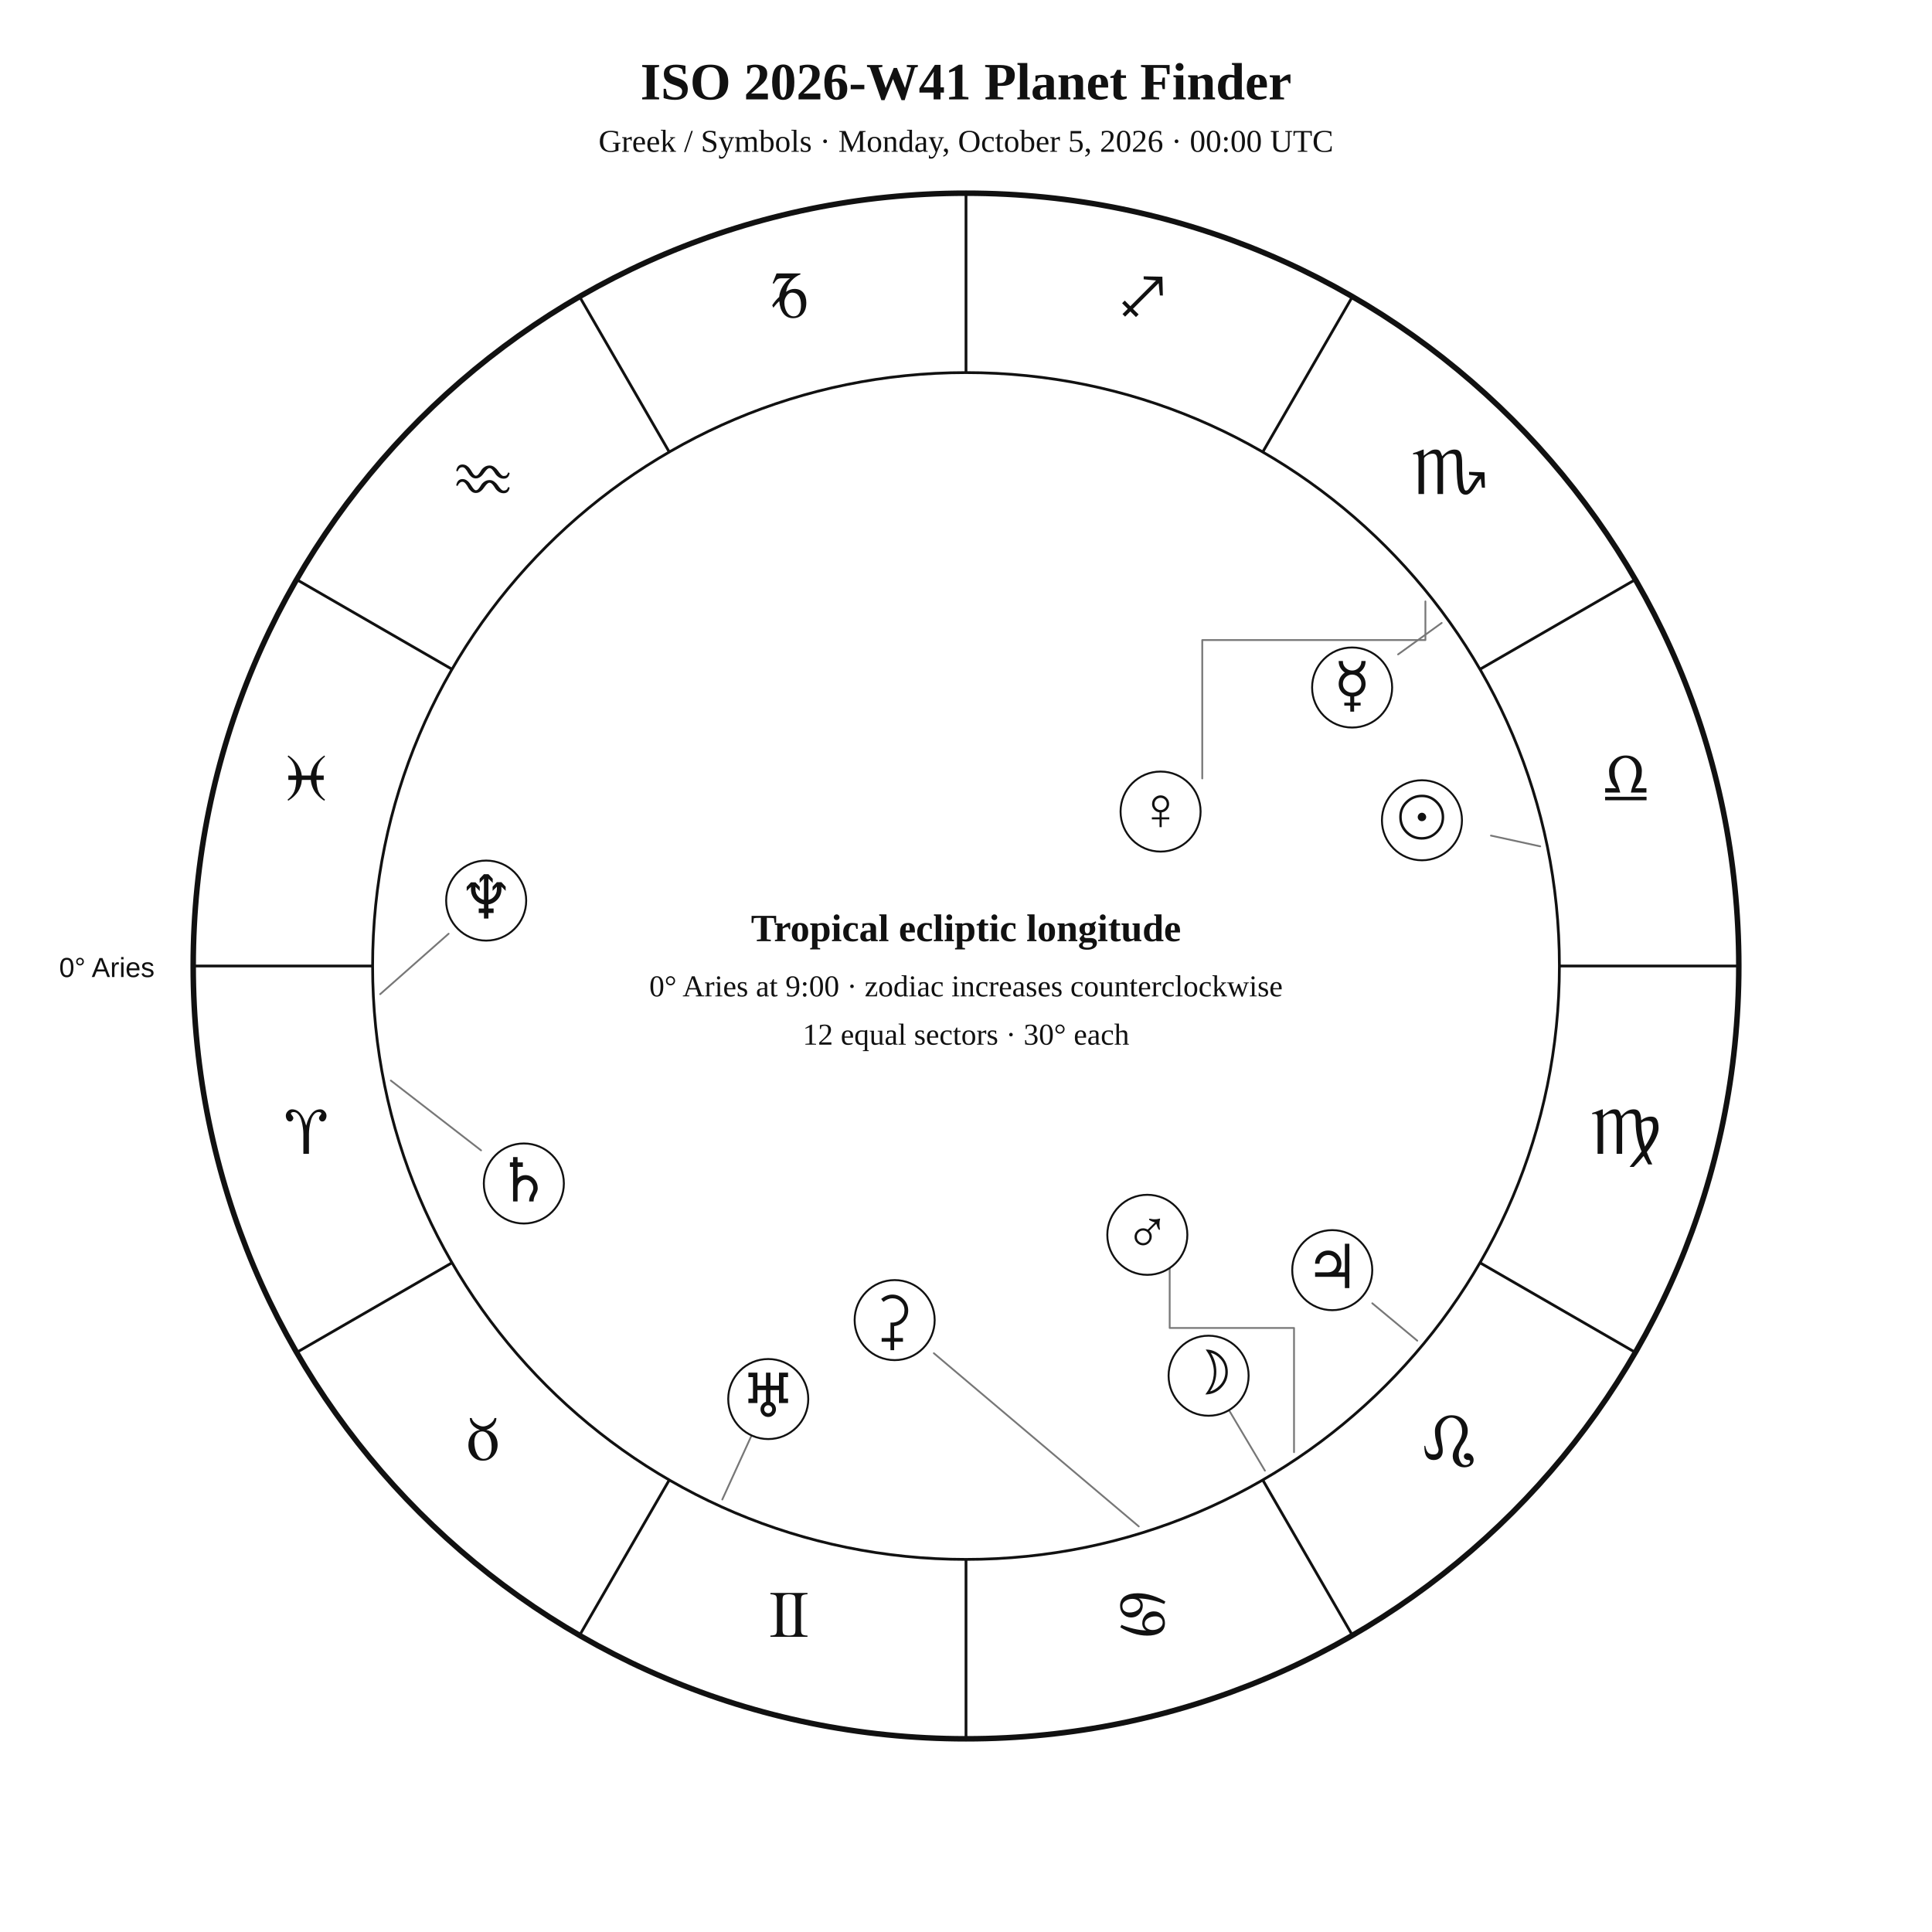
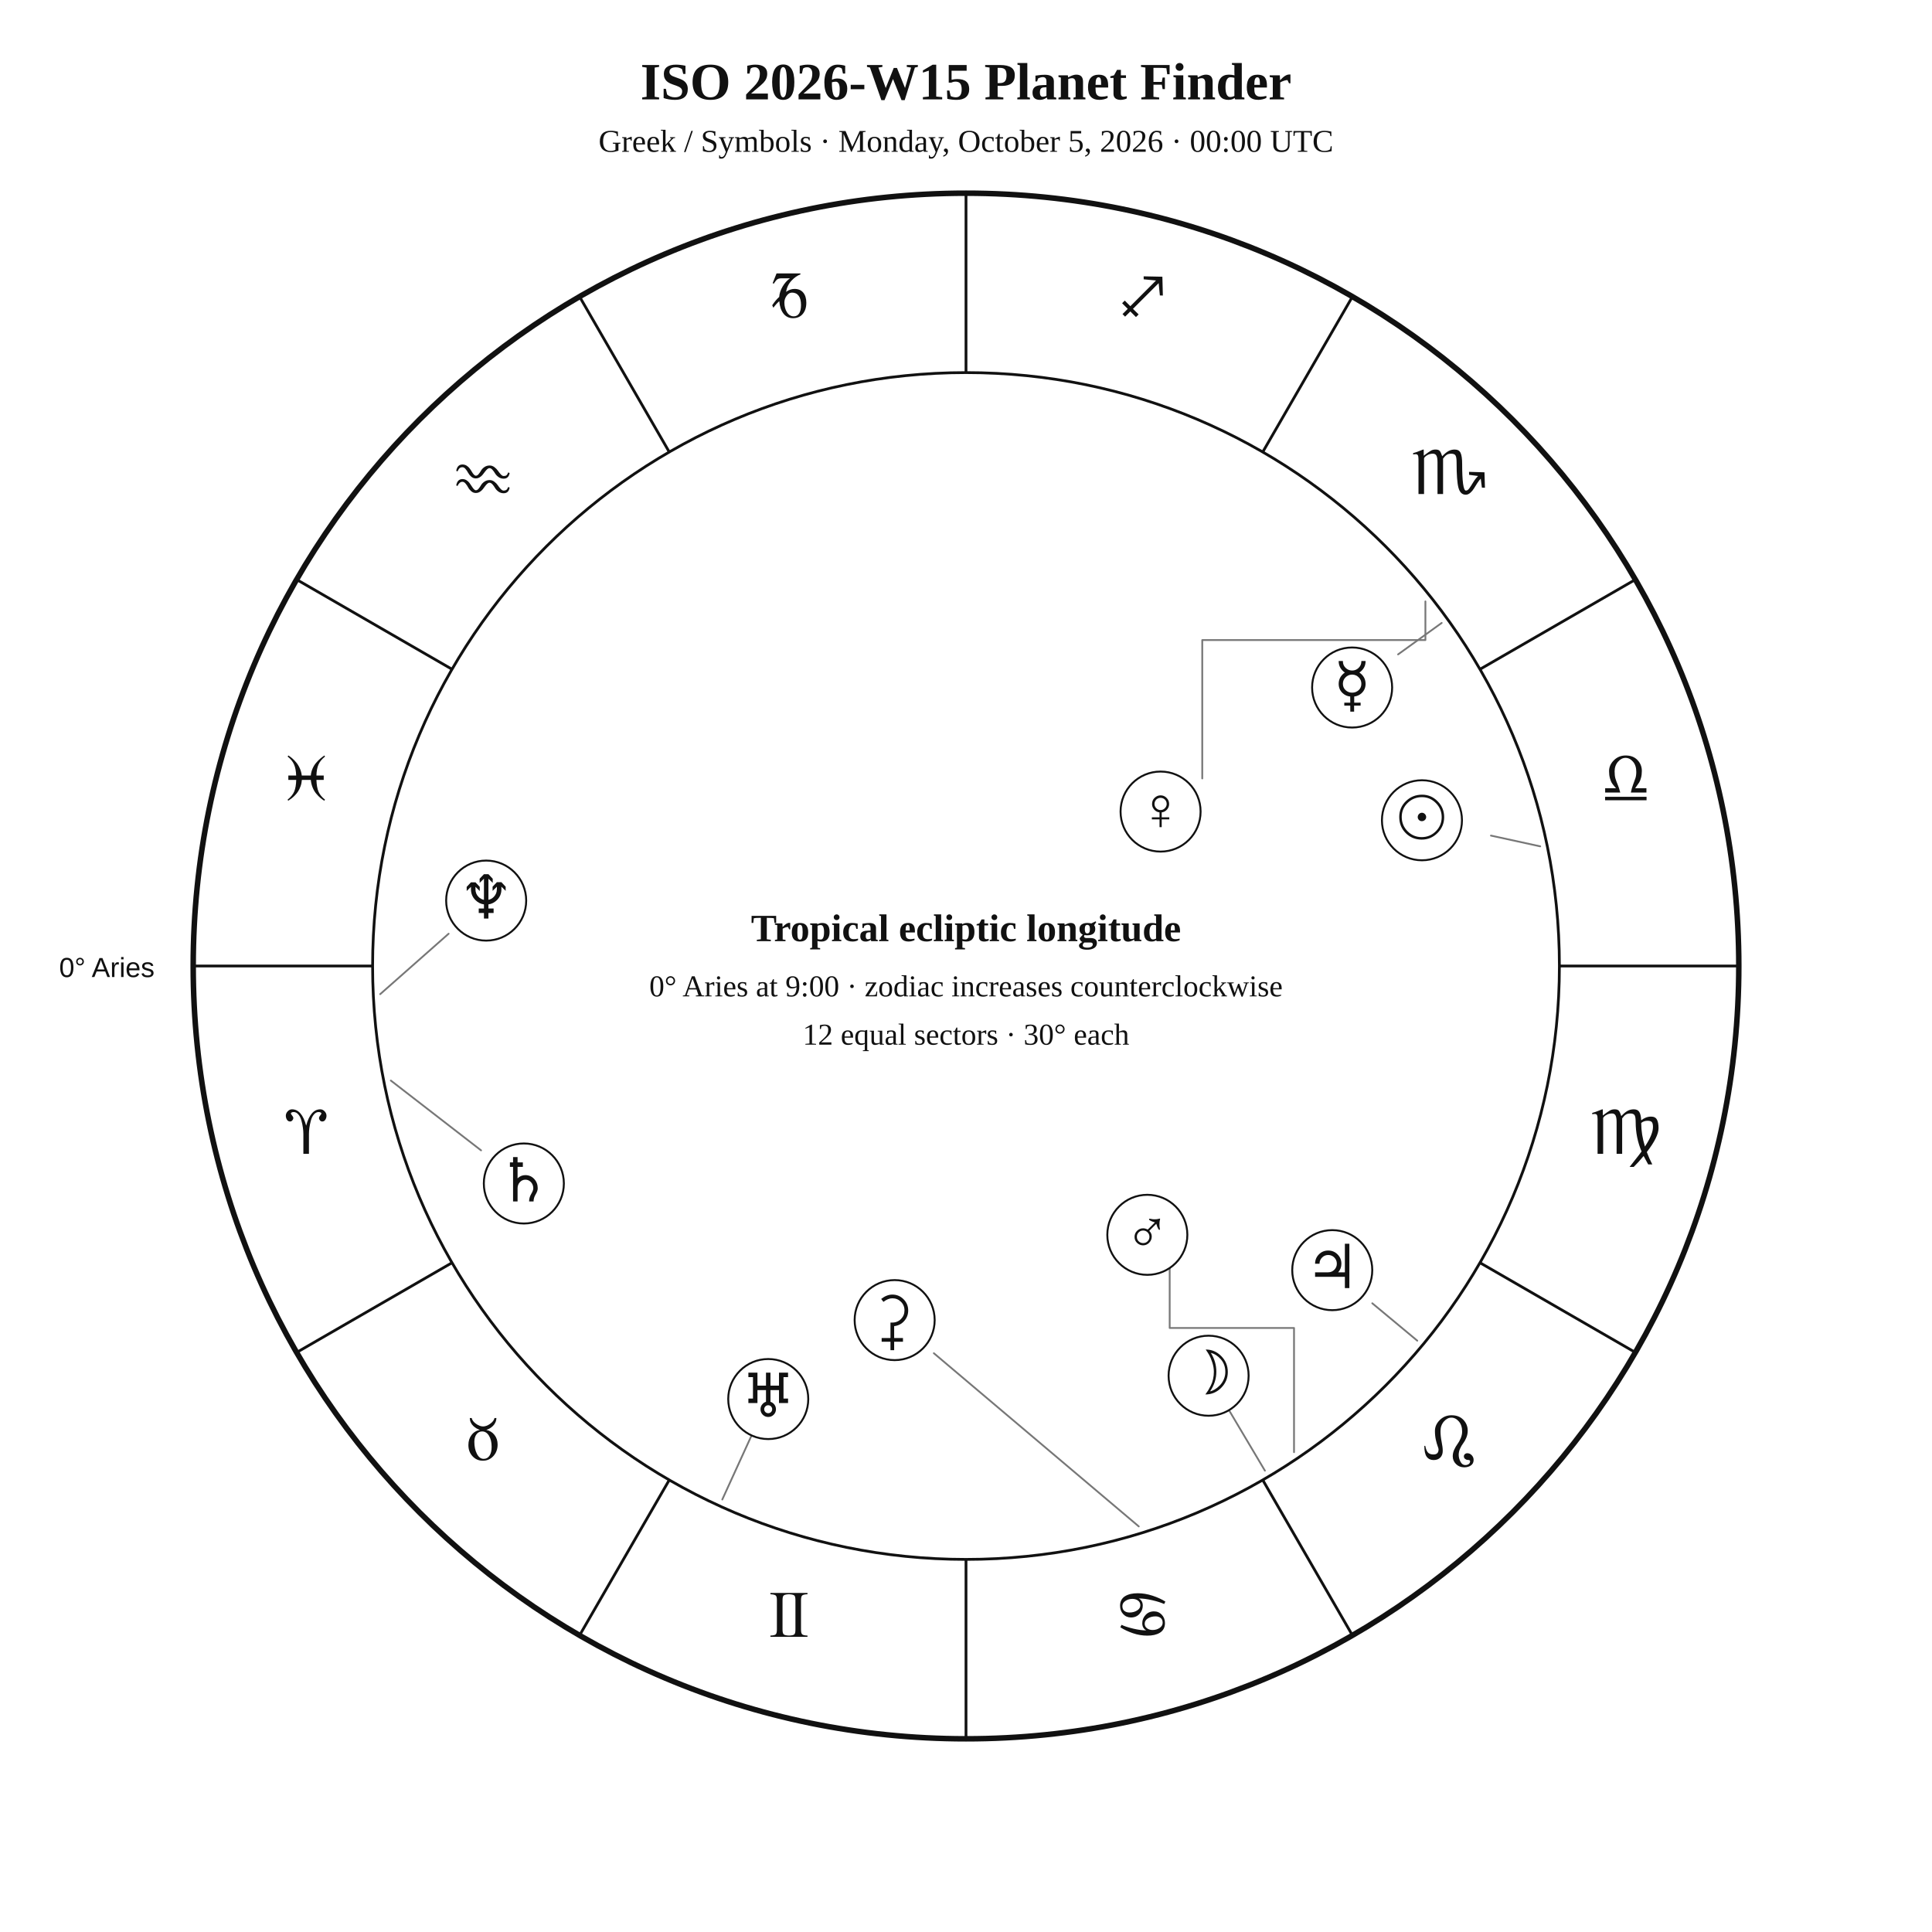
<svg xmlns="http://www.w3.org/2000/svg" width="1400" height="1400" viewBox="0 0 1400 1400">
  <rect width="100%" height="100%" fill="white" />
  <style>text{font-family:Georgia,"Times New Roman",serif;fill:#111 !important;color:#111 !important;-webkit-text-fill-color:#111 !important}.sans{font-family:Arial,Helvetica,sans-serif}.symbol{font-family:"Arial Unicode MS","Segoe UI Symbol","Noto Sans Symbols 2","Apple Symbols",serif;font-variant-emoji:text;fill:#111 !important;color:#111 !important;-webkit-text-fill-color:#111 !important}</style>
-   <text x="700" y="72" text-anchor="middle" font-size="38" font-weight="700">ISO 2026-W41 Planet Finder</text>
+   <text x="700" y="72" text-anchor="middle" font-size="38" font-weight="700">ISO 2026-W15 Planet Finder</text>
  <text x="700" y="110" text-anchor="middle" font-size="23">Greek / Symbols · Monday, October 5, 2026 · 00:00 UTC</text>
  <circle cx="700" cy="700" r="560" fill="none" stroke="#111" stroke-width="4" />
  <circle cx="700" cy="700" r="430" fill="none" stroke="#111" stroke-width="2" />
  <line x1="270.0" y1="700.0" x2="140.0" y2="700.0" stroke="#111" stroke-width="2" />
  <line x1="327.6" y1="915.0" x2="215.0" y2="980.0" stroke="#111" stroke-width="2" />
  <line x1="485.0" y1="1072.4" x2="420.0" y2="1185.0" stroke="#111" stroke-width="2" />
  <line x1="700.0" y1="1130.0" x2="700.0" y2="1260.0" stroke="#111" stroke-width="2" />
  <line x1="915.0" y1="1072.4" x2="980.0" y2="1185.0" stroke="#111" stroke-width="2" />
  <line x1="1072.4" y1="915.0" x2="1185.0" y2="980.0" stroke="#111" stroke-width="2" />
  <line x1="1130.0" y1="700.0" x2="1260.0" y2="700.0" stroke="#111" stroke-width="2" />
  <line x1="1072.4" y1="485.0" x2="1185.0" y2="420.0" stroke="#111" stroke-width="2" />
  <line x1="915.0" y1="327.6" x2="980.0" y2="215.0" stroke="#111" stroke-width="2" />
  <line x1="700.0" y1="270.0" x2="700.0" y2="140.0" stroke="#111" stroke-width="2" />
  <line x1="485.0" y1="327.6" x2="420.0" y2="215.0" stroke="#111" stroke-width="2" />
  <line x1="327.6" y1="485.0" x2="215.0" y2="420.0" stroke="#111" stroke-width="2" />
  <g class="symbol" text-anchor="middle" font-size="48">
    <text x="221.9" y="836.1">♈︎</text>
    <text x="350" y="1058">♉︎</text>
    <text x="571.9" y="1186.1">♊︎</text>
    <text x="828.1" y="1186.1">♋︎</text>
    <text x="1050" y="1058">♌︎</text>
    <text x="1178.1" y="836.1">♍︎</text>
    <text x="1178.1" y="579.9">♎︎</text>
    <text x="1050" y="358">♏︎</text>
    <text x="828.1" y="229.9">♐︎</text>
    <text x="571.9" y="229.9">♑︎</text>
    <text x="350" y="358">♒︎</text>
    <text x="221.9" y="579.9">♓︎</text>
  </g>
  <text x="112" y="708" text-anchor="end" font-size="20" class="sans">0° Aries</text>
  <g fill="none" stroke="#777" stroke-width="1.3" stroke-linecap="round" stroke-linejoin="round">
    <polyline points="1116.1,613.3 1080.4,605.5" />
    <polyline points="916.6,1065.7 890,1020.9" />
    <polyline points="1044.7,451.4 1013.1,474.2" />
    <polyline points="1032.9,435.8 1032.9,463.8 871.2,463.8 871.2,564.1" />
    <polyline points="937.7,1052.3 937.7,962.3 847.6,962.3 847.6,918.8" />
    <polyline points="1027,971.5 994.4,944.4" />
    <polyline points="283.2,783 348.6,833.6" />
    <polyline points="523.4,1086.6 545.7,1037.8" />
    <polyline points="275.5,720.4 325.1,676.6" />
    <polyline points="825.2,1106.1 676.7,980.6" />
  </g>
  <g fill="white" stroke="#111" stroke-width="1.4">
    <circle cx="1030.4" cy="594.4" r="29" />
    <circle cx="875.8" cy="996.9" r="29" />
    <circle cx="979.8" cy="498.2" r="29" />
    <circle cx="841" cy="588.1" r="29" />
    <circle cx="831.4" cy="894.8" r="29" />
    <circle cx="965.4" cy="920.4" r="29" />
    <circle cx="379.6" cy="857.6" r="29" />
    <circle cx="556.7" cy="1013.8" r="29" />
    <circle cx="352.3" cy="652.6" r="29" />
    <circle cx="648.3" cy="956.6" r="29" />
  </g>
  <g class="symbol" font-size="44" text-anchor="middle">
    <text x="1030.4" y="607.4">☉︎</text>
    <text x="875.8" y="1009.9">☽︎</text>
    <text x="979.8" y="511.2">☿︎</text>
    <text x="841" y="601.1">♀︎</text>
    <text x="831.4" y="907.8">♂︎</text>
    <text x="965.4" y="933.4">♃︎</text>
    <text x="379.6" y="870.6">♄︎</text>
    <text x="556.7" y="1026.8">♅︎</text>
    <text x="352.3" y="665.6">♆︎</text>
    <text x="648.3" y="969.6">⚳</text>
  </g>
  <text x="700" y="682" text-anchor="middle" font-size="28" font-weight="700">Tropical ecliptic longitude</text>
  <text x="700" y="722" text-anchor="middle" font-size="22">0° Aries at 9:00 · zodiac increases counterclockwise</text>
  <text x="700" y="757" text-anchor="middle" font-size="22">12 equal sectors · 30° each</text>
</svg>
